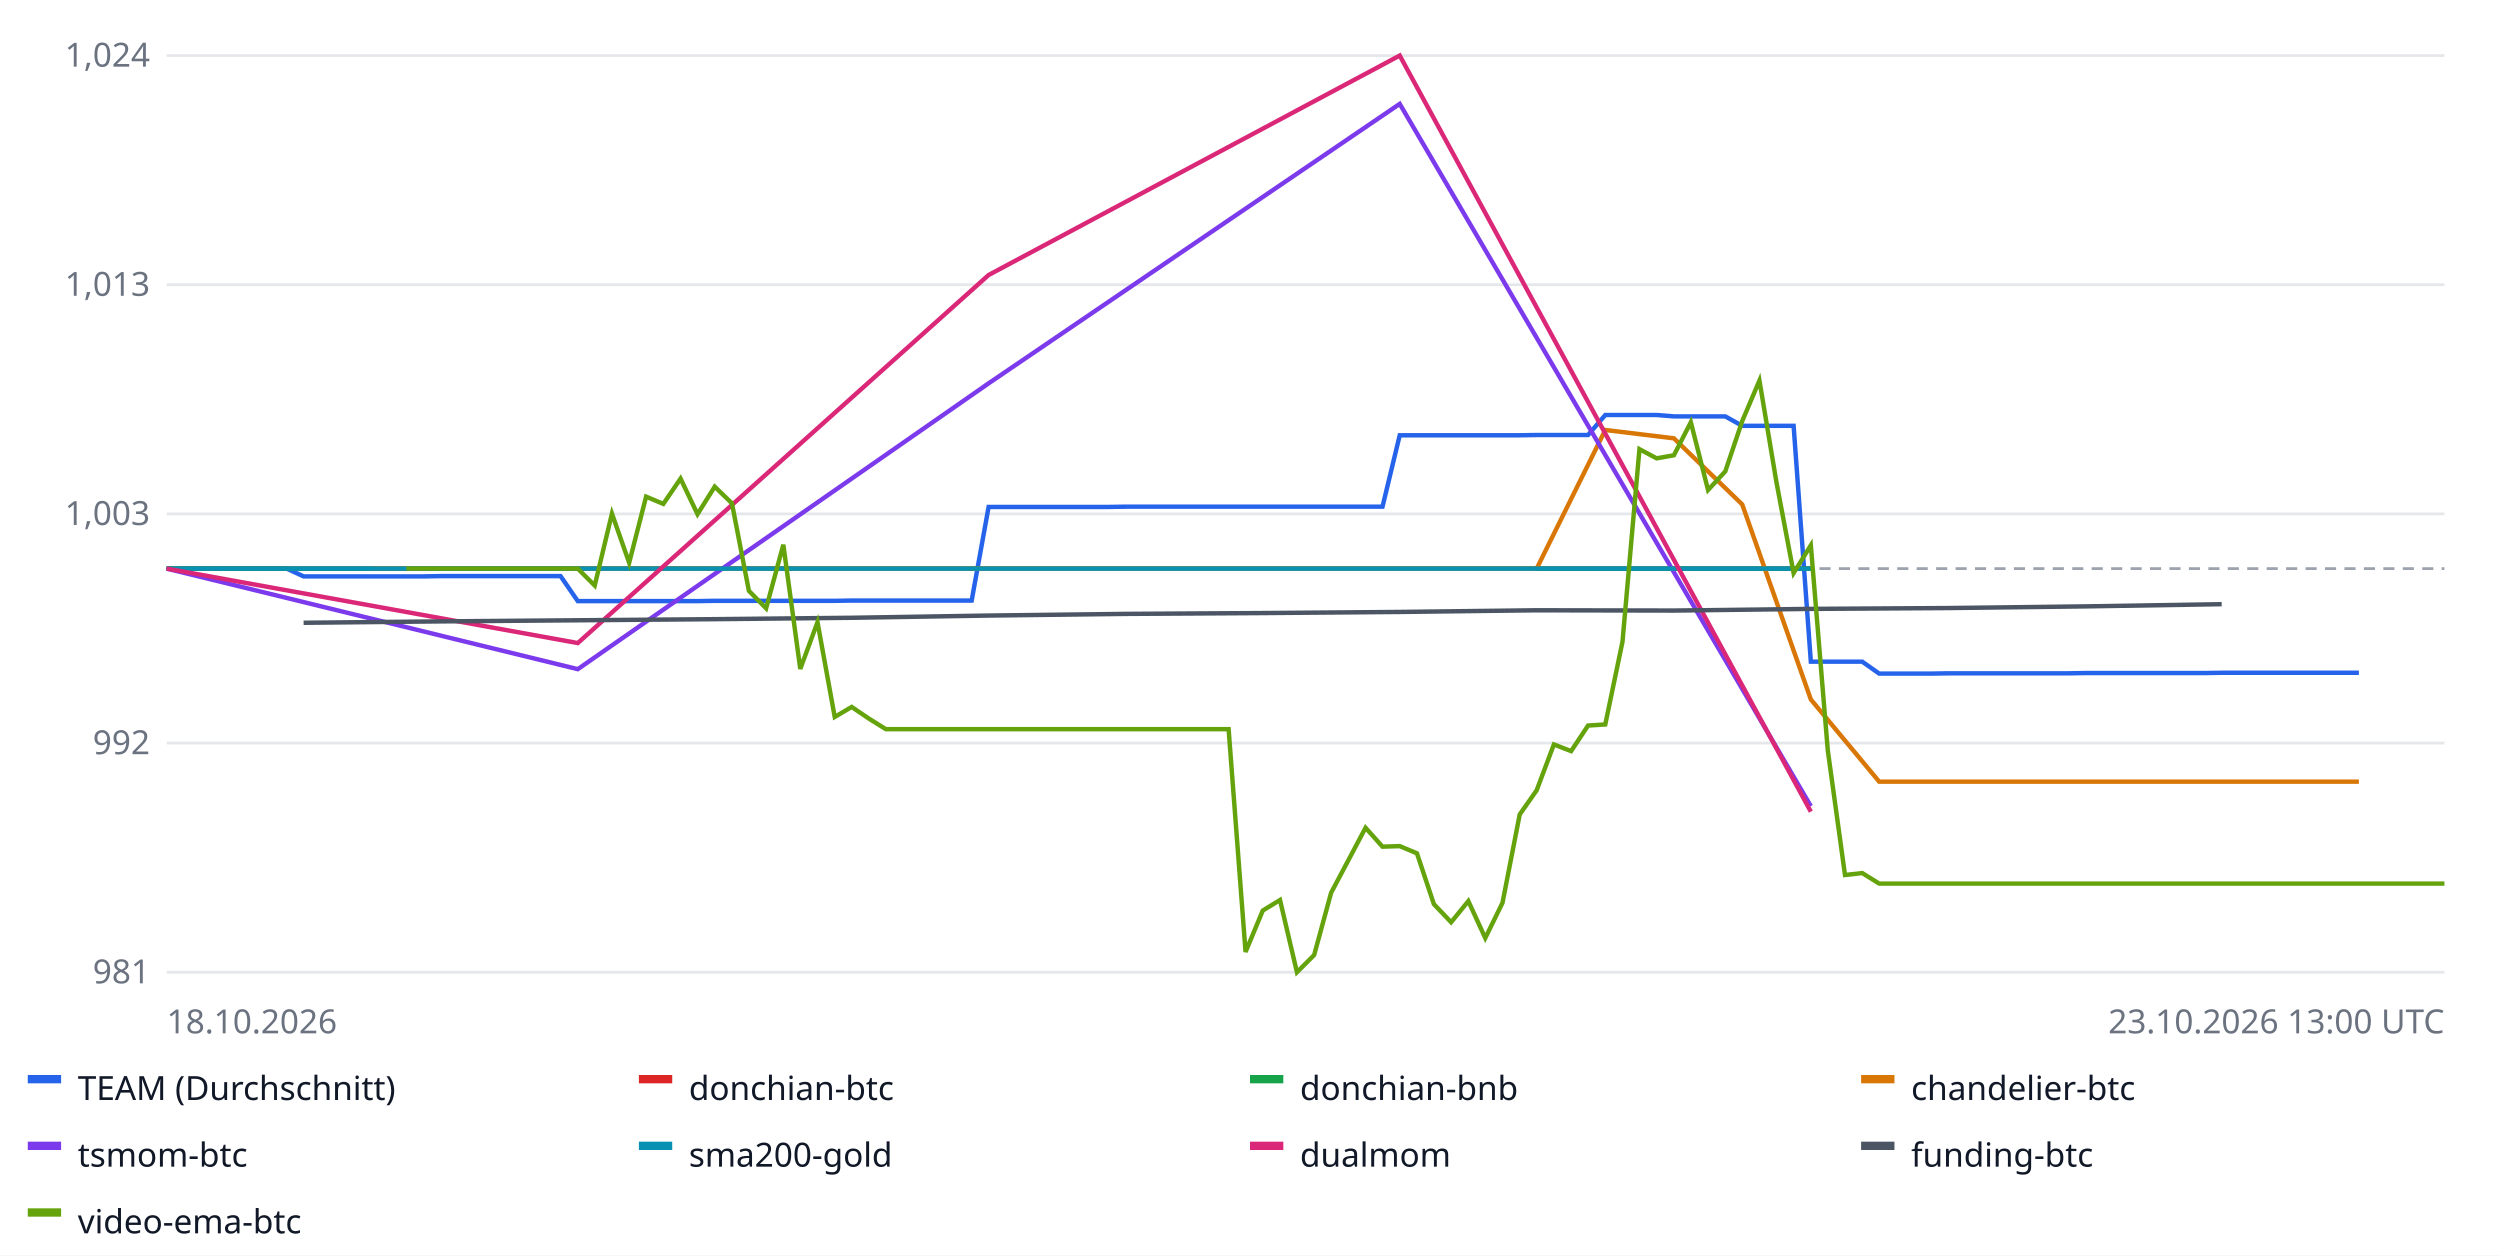
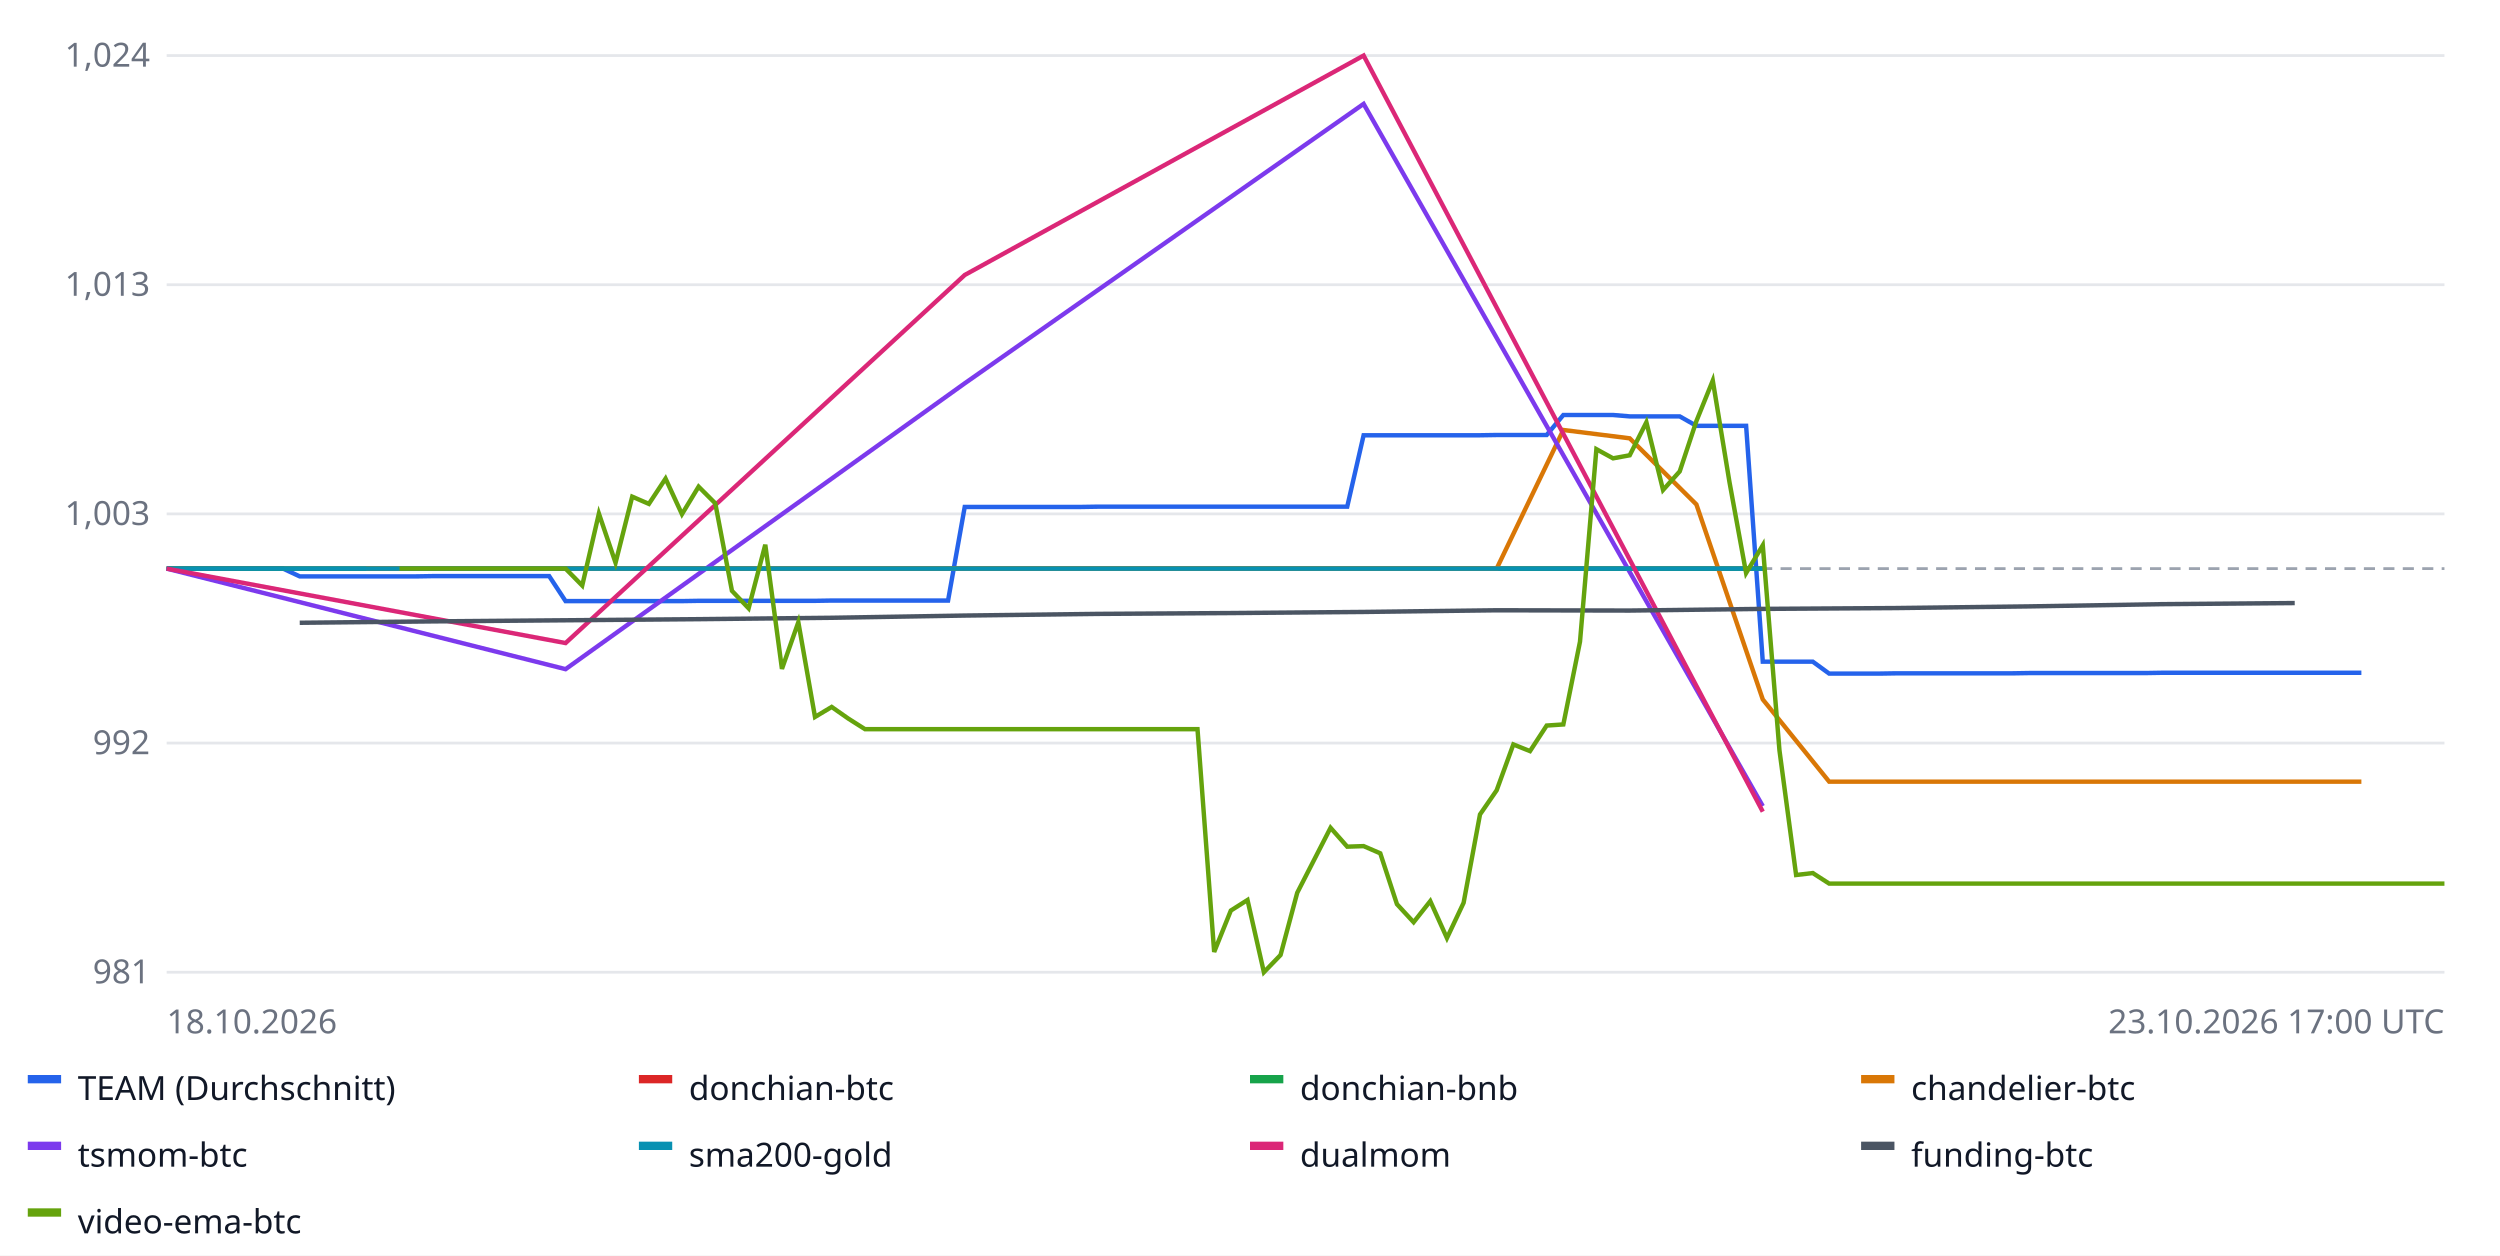
<svg xmlns="http://www.w3.org/2000/svg" width="900" height="452" font-family="sans-serif" font-size="12">
  <rect width="100%" height="100%" fill="#ffffff" />
  <line x1="60" x2="880" y1="350.0" y2="350.0" stroke="#e5e7eb" />
  <text x="54" y="354.0" text-anchor="end" fill="#6b7280">981</text>
  <line x1="60" x2="880" y1="267.5" y2="267.5" stroke="#e5e7eb" />
  <text x="54" y="271.5" text-anchor="end" fill="#6b7280">992</text>
  <line x1="60" x2="880" y1="185.0" y2="185.0" stroke="#e5e7eb" />
  <text x="54" y="189.0" text-anchor="end" fill="#6b7280">1,003</text>
  <line x1="60" x2="880" y1="102.5" y2="102.5" stroke="#e5e7eb" />
  <text x="54" y="106.5" text-anchor="end" fill="#6b7280">1,013</text>
  <line x1="60" x2="880" y1="20.0" y2="20.0" stroke="#e5e7eb" />
  <text x="54" y="24.0" text-anchor="end" fill="#6b7280">1,024</text>
  <line x1="60" x2="880" y1="204.7" y2="204.7" stroke="#9ca3af" stroke-dasharray="4 3" />
-   <polyline fill="none" stroke="#2563eb" stroke-width="1.6" points="60.0,204.7 66.2,204.7 72.3,204.7 78.5,204.7 84.7,204.7 90.8,204.7 97.0,204.7 103.2,204.7 109.3,207.5 115.5,207.5 121.7,207.5 127.8,207.5 134.0,207.5 140.2,207.5 146.3,207.5 152.5,207.5 158.6,207.4 164.8,207.4 171.0,207.4 177.1,207.4 183.3,207.4 189.5,207.4 195.6,207.4 201.8,207.4 208.0,216.4 214.1,216.4 220.3,216.4 226.5,216.4 232.6,216.4 238.8,216.4 245.0,216.4 251.1,216.4 257.3,216.3 263.5,216.3 269.6,216.3 275.8,216.3 282.0,216.3 288.1,216.3 294.3,216.3 300.5,216.3 306.6,216.2 312.8,216.2 318.9,216.2 325.1,216.2 331.3,216.2 337.4,216.2 343.6,216.2 349.8,216.2 355.9,182.5 362.1,182.5 368.3,182.5 374.4,182.5 380.6,182.5 386.8,182.5 392.9,182.5 399.1,182.5 405.3,182.4 411.4,182.4 417.6,182.4 423.8,182.4 429.9,182.4 436.1,182.4 442.3,182.4 448.4,182.4 454.6,182.4 460.8,182.4 466.9,182.4 473.1,182.4 479.2,182.4 485.4,182.4 491.6,182.4 497.7,182.4 503.9,156.7 510.1,156.7 516.2,156.7 522.4,156.7 528.6,156.7 534.7,156.7 540.9,156.7 547.1,156.7 553.2,156.6 559.4,156.6 565.6,156.6 571.7,156.6 577.9,149.4 584.1,149.4 590.2,149.4 596.4,149.4 602.6,149.9 608.7,149.9 614.9,149.9 621.1,149.9 627.2,153.3 633.4,153.3 639.5,153.3 645.7,153.3 651.9,238.2 658.0,238.2 664.2,238.2 670.4,238.2 676.5,242.5 682.7,242.5 688.9,242.5 695.0,242.5 701.2,242.4 707.4,242.4 713.5,242.4 719.7,242.4 725.9,242.4 732.0,242.4 738.2,242.4 744.4,242.4 750.5,242.3 756.7,242.3 762.9,242.3 769.0,242.3 775.2,242.3 781.4,242.3 787.5,242.3 793.7,242.3 799.8,242.2 806.0,242.2 812.2,242.2 818.3,242.2 824.5,242.2 830.7,242.2 836.8,242.2 843.0,242.2 849.2,242.2 849.2,242.2" />
+   <polyline fill="none" stroke="#2563eb" stroke-width="1.6" points="60.0,204.7 66.0,204.7 72.0,204.7 78.0,204.7 83.9,204.7 89.9,204.7 95.9,204.7 101.9,204.7 107.9,207.5 113.9,207.5 119.9,207.5 125.8,207.5 131.8,207.5 137.8,207.5 143.8,207.5 149.8,207.5 155.8,207.4 161.8,207.4 167.7,207.4 173.7,207.4 179.7,207.4 185.7,207.4 191.7,207.4 197.7,207.4 203.6,216.4 209.6,216.4 215.6,216.4 221.6,216.4 227.6,216.4 233.6,216.4 239.6,216.4 245.5,216.4 251.5,216.3 257.5,216.3 263.5,216.3 269.5,216.3 275.5,216.3 281.5,216.3 287.4,216.3 293.4,216.3 299.4,216.2 305.4,216.2 311.4,216.2 317.4,216.2 323.4,216.2 329.3,216.2 335.3,216.2 341.3,216.2 347.3,182.5 353.3,182.5 359.3,182.5 365.3,182.5 371.2,182.5 377.2,182.5 383.2,182.5 389.2,182.5 395.2,182.4 401.2,182.4 407.2,182.4 413.1,182.4 419.1,182.4 425.1,182.4 431.1,182.4 437.1,182.4 443.1,182.4 449.1,182.4 455.0,182.4 461.0,182.4 467.0,182.4 473.0,182.4 479.0,182.4 485.0,182.4 490.9,156.7 496.9,156.7 502.9,156.7 508.9,156.7 514.9,156.7 520.9,156.7 526.9,156.7 532.8,156.7 538.8,156.6 544.8,156.6 550.8,156.6 556.8,156.6 562.8,149.4 568.8,149.4 574.7,149.4 580.7,149.4 586.7,149.9 592.7,149.9 598.7,149.9 604.7,149.9 610.7,153.3 616.6,153.3 622.6,153.3 628.6,153.3 634.6,238.2 640.6,238.2 646.6,238.2 652.6,238.2 658.5,242.5 664.5,242.5 670.5,242.5 676.5,242.5 682.5,242.4 688.5,242.4 694.5,242.4 700.4,242.4 706.4,242.4 712.4,242.4 718.4,242.4 724.4,242.4 730.4,242.3 736.4,242.3 742.3,242.3 748.3,242.3 754.3,242.3 760.3,242.3 766.3,242.3 772.3,242.3 778.2,242.2 784.2,242.2 790.2,242.2 796.2,242.2 802.2,242.2 808.2,242.2 814.2,242.2 820.1,242.2 826.1,242.2 832.1,242.2 838.1,242.2 844.1,242.2 850.1,242.2 850.1,242.2" />
  <rect x="10" y="387" width="12" height="3" fill="#2563eb" />
  <text x="28" y="396" fill="#111827">TEAM (Durchschnitt)</text>
-   <polyline fill="none" stroke="#dc2626" stroke-width="1.6" points="60.0,204.7 208.0,204.7 355.9,204.7 503.9,204.7 651.9,204.7 651.9,204.7" />
+   <polyline fill="none" stroke="#dc2626" stroke-width="1.6" points="60.0,204.7 203.6,204.7 347.3,204.7 490.9,204.7 634.6,204.7 634.6,204.7" />
  <rect x="230" y="387" width="12" height="3" fill="#dc2626" />
  <text x="248" y="396" fill="#111827">donchian-btc</text>
-   <polyline fill="none" stroke="#16a34a" stroke-width="1.6" points="60.0,204.7 208.0,204.7 355.9,204.7 503.9,204.7 651.9,204.7 651.9,204.7" />
+   <polyline fill="none" stroke="#16a34a" stroke-width="1.6" points="60.0,204.7 203.6,204.7 347.3,204.7 490.9,204.7 634.6,204.7 634.6,204.7" />
  <rect x="450" y="387" width="12" height="3" fill="#16a34a" />
  <text x="468" y="396" fill="#111827">donchian-bnb</text>
-   <polyline fill="none" stroke="#d97706" stroke-width="1.6" points="134.0,204.7 158.6,204.7 183.3,204.7 208.0,204.7 232.6,204.7 257.3,204.7 282.0,204.7 306.6,204.7 331.3,204.7 355.9,204.7 380.6,204.7 405.3,204.7 429.9,204.7 454.6,204.7 479.2,204.7 503.9,204.7 528.6,204.7 553.2,204.7 577.9,154.8 602.6,157.8 627.2,181.6 651.9,251.8 676.5,281.4 701.2,281.4 725.9,281.4 750.5,281.4 775.2,281.4 799.8,281.4 824.5,281.4 849.2,281.4 849.2,281.4" />
+   <polyline fill="none" stroke="#d97706" stroke-width="1.6" points="131.8,204.7 155.8,204.7 179.7,204.7 203.6,204.7 227.6,204.7 251.5,204.7 275.5,204.7 299.4,204.7 323.4,204.7 347.3,204.7 371.2,204.7 395.2,204.7 419.1,204.7 443.1,204.7 467.0,204.7 490.9,204.7 514.9,204.7 538.8,204.7 562.8,154.8 586.7,157.8 610.7,181.6 634.6,251.8 658.5,281.4 682.5,281.4 706.4,281.4 730.4,281.4 754.3,281.4 778.2,281.4 802.2,281.4 826.1,281.4 850.1,281.4 850.1,281.4" />
  <rect x="670" y="387" width="12" height="3" fill="#d97706" />
  <text x="688" y="396" fill="#111827">chandelier-btc</text>
-   <polyline fill="none" stroke="#7c3aed" stroke-width="1.6" points="60.0,204.7 208.0,240.9 355.9,138.0 503.9,37.4 651.9,290.2 651.9,290.2" />
+   <polyline fill="none" stroke="#7c3aed" stroke-width="1.6" points="60.0,204.7 203.6,240.9 347.3,138.0 490.9,37.4 634.6,290.2 634.6,290.2" />
  <rect x="10" y="411" width="12" height="3" fill="#7c3aed" />
  <text x="28" y="420" fill="#111827">tsmom-btc</text>
-   <polyline fill="none" stroke="#0891b2" stroke-width="1.6" points="60.0,204.7 208.0,204.7 355.9,204.7 503.9,204.7 651.9,204.7 651.9,204.7" />
+   <polyline fill="none" stroke="#0891b2" stroke-width="1.6" points="60.0,204.7 203.6,204.7 347.3,204.7 490.9,204.7 634.6,204.7 634.6,204.7" />
  <rect x="230" y="411" width="12" height="3" fill="#0891b2" />
  <text x="248" y="420" fill="#111827">sma200-gold</text>
-   <polyline fill="none" stroke="#db2777" stroke-width="1.6" points="60.0,204.7 208.0,231.5 355.9,99.0 503.9,20.0 651.9,292.2 651.9,292.2" />
+   <polyline fill="none" stroke="#db2777" stroke-width="1.6" points="60.0,204.7 203.6,231.5 347.3,99.0 490.9,20.0 634.6,292.2 634.6,292.2" />
  <rect x="450" y="411" width="12" height="3" fill="#db2777" />
  <text x="468" y="420" fill="#111827">dualmom</text>
-   <polyline fill="none" stroke="#4b5563" stroke-width="1.6" points="109.3,224.2 158.6,223.7 208.0,223.3 257.3,222.9 306.6,222.4 355.9,221.6 405.3,221.0 454.6,220.7 503.9,220.3 553.2,219.7 602.6,219.8 651.9,219.2 701.2,218.9 750.5,218.3 799.8,217.5 799.8,217.5" />
+   <polyline fill="none" stroke="#4b5563" stroke-width="1.6" points="107.9,224.2 155.8,223.7 203.6,223.3 251.5,222.9 299.4,222.4 347.3,221.6 395.2,221.0 443.1,220.7 490.9,220.3 538.8,219.7 586.7,219.8 634.6,219.2 682.5,218.9 730.4,218.3 778.2,217.5 826.1,217.1 826.1,217.1" />
  <rect x="670" y="411" width="12" height="3" fill="#4b5563" />
  <text x="688" y="420" fill="#111827">funding-btc</text>
-   <polyline fill="none" stroke="#65a30d" stroke-width="1.6" points="146.3,204.7 152.5,204.7 158.6,204.7 164.8,204.7 171.0,204.7 177.1,204.7 183.3,204.7 189.5,204.7 195.6,204.7 201.8,204.7 208.0,204.7 214.1,210.8 220.3,184.9 226.5,202.6 232.6,178.8 238.8,181.4 245.0,172.3 251.1,185.1 257.3,175.2 263.5,181.2 269.6,212.7 275.8,219.0 282.0,196.1 288.1,240.8 294.3,224.0 300.5,258.1 306.6,254.5 312.8,258.7 318.9,262.5 325.1,262.5 331.3,262.5 337.4,262.5 343.6,262.5 349.8,262.5 355.9,262.5 362.1,262.5 368.3,262.5 374.4,262.5 380.6,262.5 386.8,262.5 392.9,262.5 399.1,262.5 405.3,262.5 411.4,262.5 417.6,262.5 423.8,262.5 429.9,262.5 436.1,262.5 442.3,262.5 448.4,342.7 454.6,327.8 460.8,324.0 466.9,350.0 473.1,343.8 479.2,321.4 485.4,309.7 491.6,298.0 497.7,304.8 503.9,304.6 510.1,307.2 516.2,325.5 522.4,332.0 528.6,324.4 534.7,337.7 540.9,325.0 547.1,293.2 553.2,284.5 559.4,268.0 565.6,270.4 571.7,261.2 577.9,260.8 584.1,231.0 590.2,161.7 596.4,165.0 602.6,163.9 608.7,152.0 614.9,176.4 621.1,169.7 627.2,151.6 633.4,137.0 639.5,173.5 645.7,206.3 651.9,196.3 658.0,270.1 664.2,315.0 670.4,314.3 676.5,318.1 682.7,318.1 688.9,318.1 695.0,318.1 701.2,318.1 707.4,318.1 713.5,318.1 719.7,318.1 725.9,318.1 732.0,318.1 738.2,318.1 744.4,318.1 750.5,318.1 756.7,318.1 762.9,318.1 769.0,318.1 775.2,318.1 781.4,318.1 787.5,318.1 793.7,318.1 799.8,318.1 806.0,318.1 812.2,318.1 818.3,318.1 824.5,318.1 830.7,318.1 836.8,318.1 843.0,318.1 849.2,318.1 855.3,318.1 861.5,318.1 867.7,318.1 873.8,318.1 880.0,318.1 880.0,318.1" />
+   <polyline fill="none" stroke="#65a30d" stroke-width="1.6" points="143.8,204.7 149.8,204.7 155.8,204.7 161.8,204.7 167.7,204.7 173.7,204.7 179.7,204.7 185.7,204.7 191.7,204.7 197.7,204.7 203.6,204.7 209.6,210.8 215.6,184.9 221.6,202.6 227.6,178.8 233.6,181.4 239.6,172.3 245.5,185.1 251.5,175.2 257.5,181.2 263.5,212.7 269.5,219.0 275.5,196.1 281.5,240.8 287.4,224.0 293.4,258.1 299.4,254.5 305.4,258.7 311.4,262.5 317.4,262.5 323.4,262.5 329.3,262.5 335.3,262.5 341.3,262.5 347.3,262.5 353.3,262.5 359.3,262.5 365.3,262.5 371.2,262.5 377.2,262.5 383.2,262.5 389.2,262.5 395.2,262.5 401.2,262.5 407.2,262.5 413.1,262.5 419.1,262.5 425.1,262.5 431.1,262.5 437.1,342.7 443.1,327.8 449.1,324.0 455.0,350.0 461.0,343.8 467.0,321.4 473.0,309.7 479.0,298.0 485.0,304.8 490.9,304.6 496.9,307.2 502.9,325.5 508.9,332.0 514.9,324.4 520.9,337.7 526.9,325.0 532.8,293.2 538.8,284.5 544.8,268.0 550.8,270.4 556.8,261.2 562.8,260.8 568.8,231.0 574.7,161.7 580.7,165.0 586.7,163.9 592.7,152.0 598.7,176.4 604.7,169.7 610.7,151.6 616.6,137.0 622.6,173.5 628.6,206.3 634.6,196.3 640.6,270.1 646.6,315.0 652.6,314.3 658.5,318.1 664.5,318.1 670.5,318.1 676.5,318.1 682.5,318.1 688.5,318.1 694.5,318.1 700.4,318.1 706.4,318.1 712.4,318.1 718.4,318.1 724.4,318.1 730.4,318.1 736.4,318.1 742.3,318.1 748.3,318.1 754.3,318.1 760.3,318.1 766.3,318.1 772.3,318.1 778.2,318.1 784.2,318.1 790.2,318.1 796.2,318.1 802.2,318.1 808.2,318.1 814.2,318.1 820.1,318.1 826.1,318.1 832.1,318.1 838.1,318.1 844.1,318.1 850.1,318.1 856.1,318.1 862.0,318.1 868.0,318.1 874.0,318.1 880.0,318.1 880.0,318.1" />
  <rect x="10" y="435" width="12" height="3" fill="#65a30d" />
  <text x="28" y="444" fill="#111827">video-ema-btc</text>
  <text x="60" y="372" fill="#6b7280">18.10.2026</text>
-   <text x="880" y="372" text-anchor="end" fill="#6b7280">23.10.2026 13:00 UTC</text>
+   <text x="880" y="372" text-anchor="end" fill="#6b7280">23.10.2026 17:00 UTC</text>
</svg>
